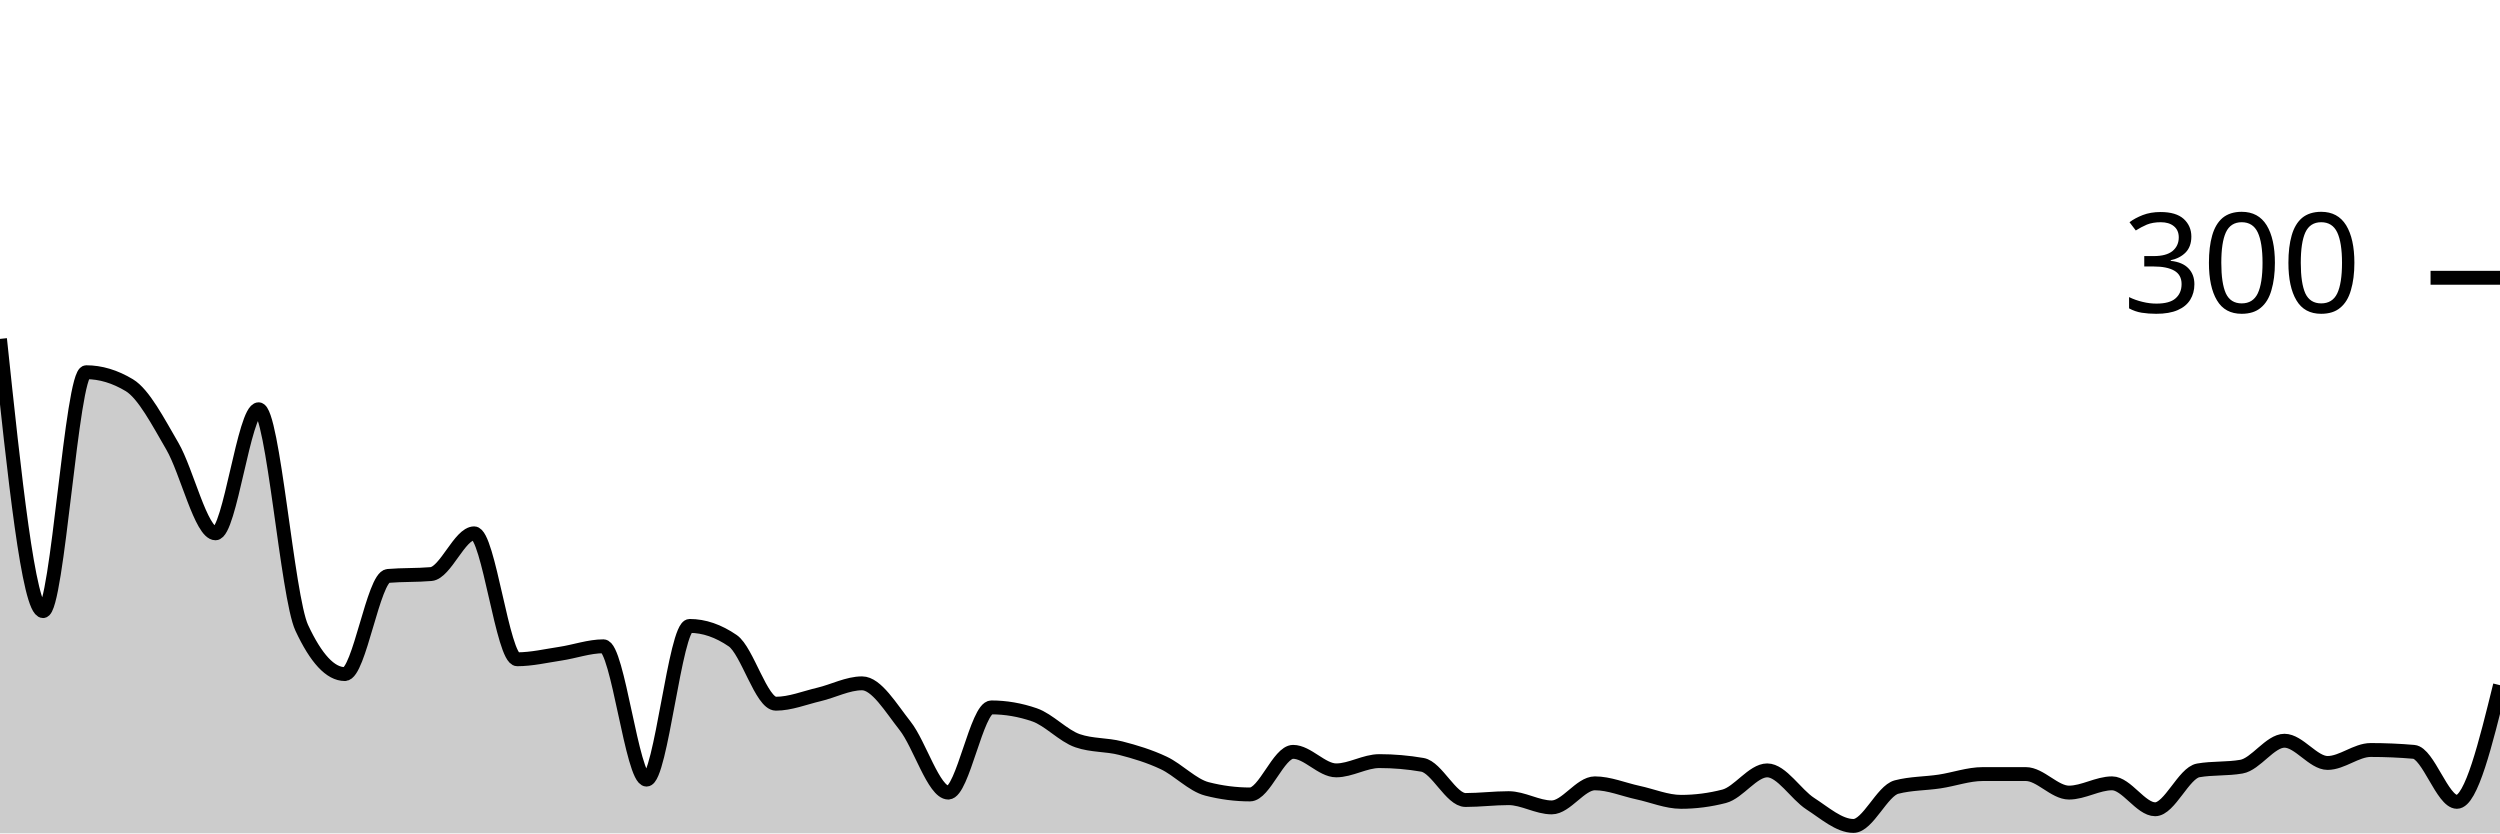
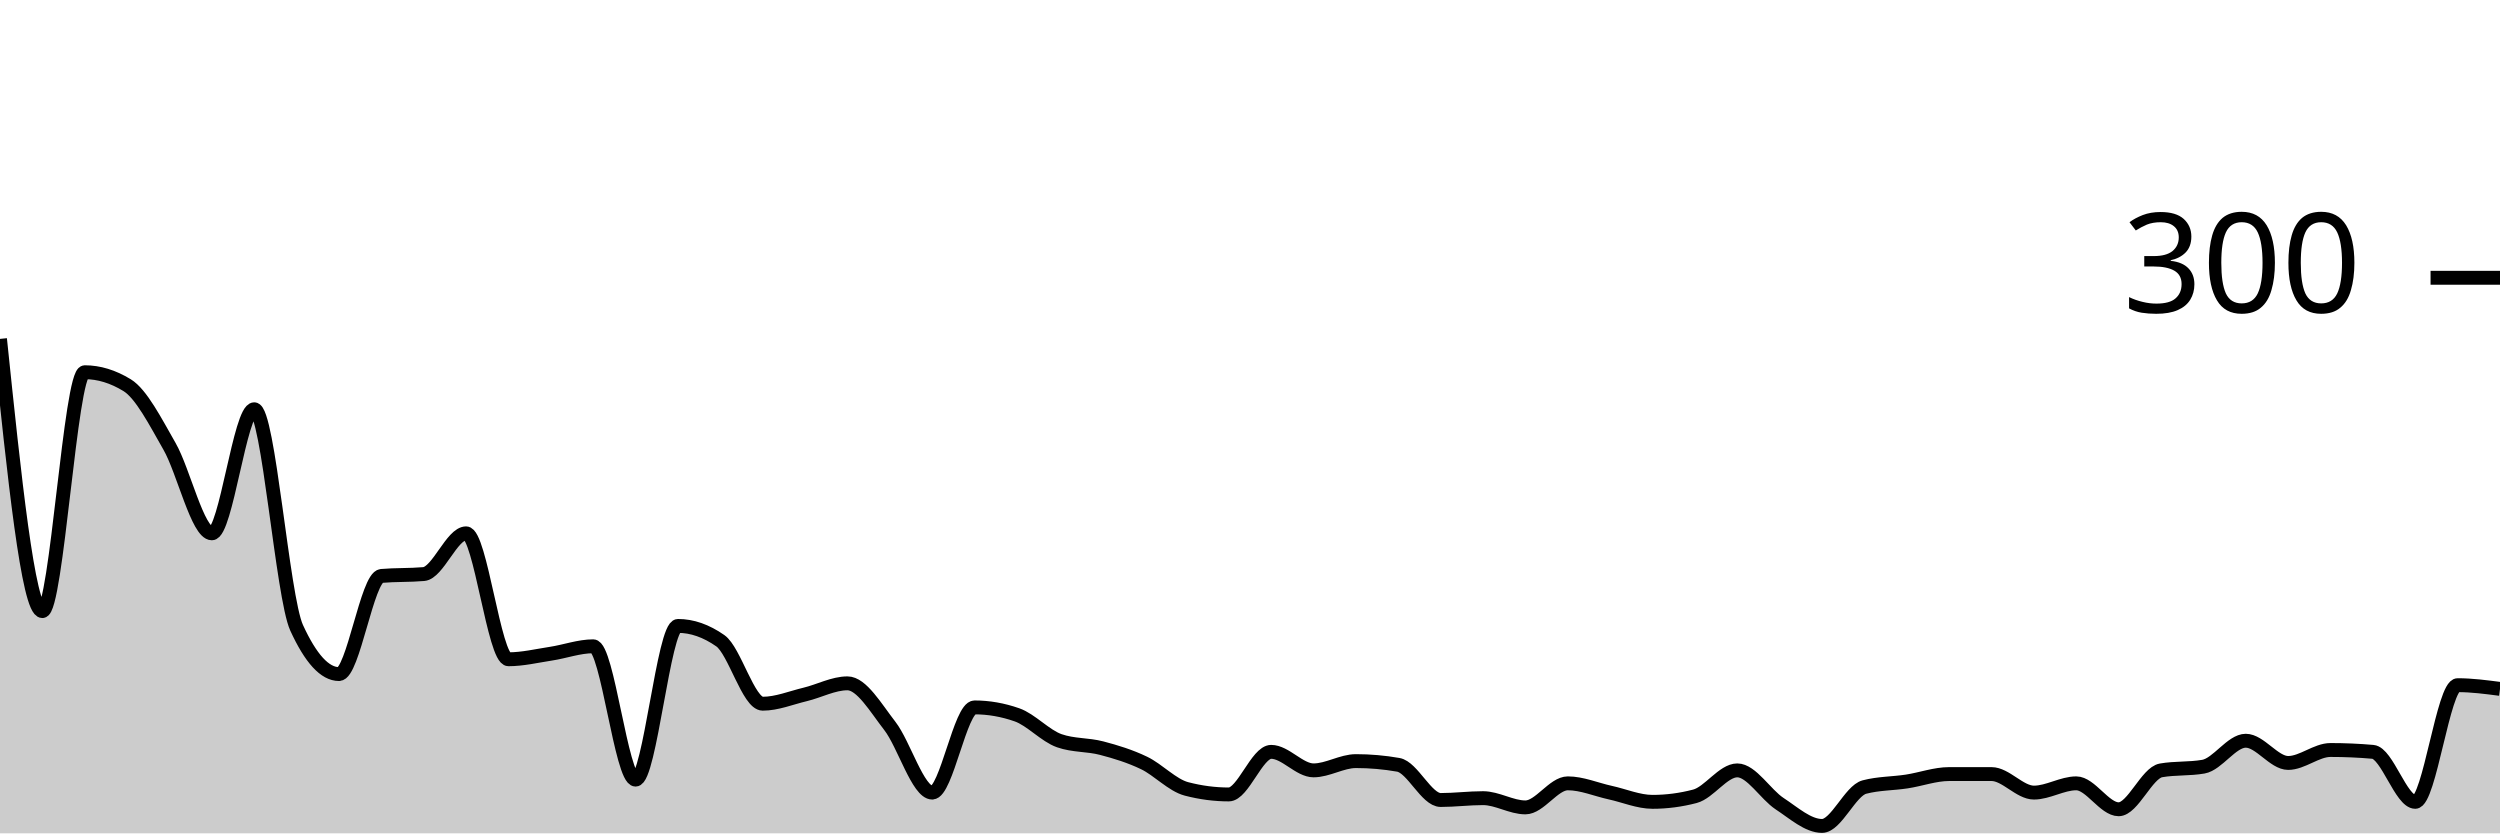
<svg xmlns="http://www.w3.org/2000/svg" viewBox="0 0 180 60">
  <g transform="translate(0,20)">
-     <path class="area" fill="rgba(0, 0, 0, 0.2)" d="M0,4.4C1.034,14.2,2.069,24,3.103,24C4.138,24,5.172,6.8,6.207,6.8C7.241,6.8,8.276,7.111,9.31,7.733C10.345,8.356,11.379,10.356,12.414,12.133C13.448,13.911,14.483,18.4,15.517,18.4C16.552,18.4,17.586,9.467,18.621,9.467C19.655,9.467,20.69,22.978,21.724,25.2C22.759,27.422,23.793,28.533,24.828,28.533C25.862,28.533,26.897,21.556,27.931,21.467C28.966,21.378,30,21.422,31.034,21.333C32.069,21.244,33.103,18.4,34.138,18.4C35.172,18.4,36.207,27.467,37.241,27.467C38.276,27.467,39.31,27.222,40.345,27.067C41.379,26.911,42.414,26.533,43.448,26.533C44.483,26.533,45.517,36.133,46.552,36.133C47.586,36.133,48.621,25.067,49.655,25.067C50.69,25.067,51.724,25.422,52.759,26.133C53.793,26.844,54.828,30.667,55.862,30.667C56.897,30.667,57.931,30.244,58.966,30C60,29.756,61.034,29.2,62.069,29.2C63.103,29.2,64.138,30.956,65.172,32.267C66.207,33.578,67.241,37.067,68.276,37.067C69.31,37.067,70.345,30.933,71.379,30.933C72.414,30.933,73.448,31.111,74.483,31.467C75.517,31.822,76.552,32.978,77.586,33.333C78.621,33.689,79.655,33.6,80.69,33.867C81.724,34.133,82.759,34.444,83.793,34.933C84.828,35.422,85.862,36.533,86.897,36.8C87.931,37.067,88.966,37.2,90,37.2C91.034,37.2,92.069,34.133,93.103,34.133C94.138,34.133,95.172,35.467,96.207,35.467C97.241,35.467,98.276,34.8,99.31,34.8C100.345,34.8,101.379,34.889,102.414,35.067C103.448,35.244,104.483,37.6,105.517,37.6C106.552,37.6,107.586,37.467,108.621,37.467C109.655,37.467,110.69,38.133,111.724,38.133C112.759,38.133,113.793,36.4,114.828,36.4C115.862,36.4,116.897,36.844,117.931,37.067C118.966,37.289,120,37.733,121.034,37.733C122.069,37.733,123.103,37.6,124.138,37.333C125.172,37.067,126.207,35.467,127.241,35.467C128.276,35.467,129.31,37.2,130.345,37.867C131.379,38.533,132.414,39.467,133.448,39.467C134.483,39.467,135.517,36.933,136.552,36.667C137.586,36.4,138.621,36.422,139.655,36.267C140.69,36.111,141.724,35.733,142.759,35.733C143.793,35.733,144.828,35.733,145.862,35.733C146.897,35.733,147.931,37.067,148.966,37.067C150,37.067,151.034,36.4,152.069,36.4C153.103,36.4,154.138,38.267,155.172,38.267C156.207,38.267,157.241,35.644,158.276,35.467C159.31,35.289,160.345,35.378,161.379,35.2C162.414,35.022,163.448,33.333,164.483,33.333C165.517,33.333,166.552,34.933,167.586,34.933C168.621,34.933,169.655,34,170.69,34C171.724,34,172.759,34.044,173.793,34.133C174.828,34.222,175.862,37.733,176.897,37.733C177.931,37.733,178.966,33.533,180,29.333L180,40C178.966,40,177.931,40,176.897,40C175.862,40,174.828,40,173.793,40C172.759,40,171.724,40,170.69,40C169.655,40,168.621,40,167.586,40C166.552,40,165.517,40,164.483,40C163.448,40,162.414,40,161.379,40C160.345,40,159.31,40,158.276,40C157.241,40,156.207,40,155.172,40C154.138,40,153.103,40,152.069,40C151.034,40,150,40,148.966,40C147.931,40,146.897,40,145.862,40C144.828,40,143.793,40,142.759,40C141.724,40,140.69,40,139.655,40C138.621,40,137.586,40,136.552,40C135.517,40,134.483,40,133.448,40C132.414,40,131.379,40,130.345,40C129.31,40,128.276,40,127.241,40C126.207,40,125.172,40,124.138,40C123.103,40,122.069,40,121.034,40C120,40,118.966,40,117.931,40C116.897,40,115.862,40,114.828,40C113.793,40,112.759,40,111.724,40C110.69,40,109.655,40,108.621,40C107.586,40,106.552,40,105.517,40C104.483,40,103.448,40,102.414,40C101.379,40,100.345,40,99.31,40C98.276,40,97.241,40,96.207,40C95.172,40,94.138,40,93.103,40C92.069,40,91.034,40,90,40C88.966,40,87.931,40,86.897,40C85.862,40,84.828,40,83.793,40C82.759,40,81.724,40,80.69,40C79.655,40,78.621,40,77.586,40C76.552,40,75.517,40,74.483,40C73.448,40,72.414,40,71.379,40C70.345,40,69.31,40,68.276,40C67.241,40,66.207,40,65.172,40C64.138,40,63.103,40,62.069,40C61.034,40,60,40,58.966,40C57.931,40,56.897,40,55.862,40C54.828,40,53.793,40,52.759,40C51.724,40,50.69,40,49.655,40C48.621,40,47.586,40,46.552,40C45.517,40,44.483,40,43.448,40C42.414,40,41.379,40,40.345,40C39.31,40,38.276,40,37.241,40C36.207,40,35.172,40,34.138,40C33.103,40,32.069,40,31.034,40C30,40,28.966,40,27.931,40C26.897,40,25.862,40,24.828,40C23.793,40,22.759,40,21.724,40C20.69,40,19.655,40,18.621,40C17.586,40,16.552,40,15.517,40C14.483,40,13.448,40,12.414,40C11.379,40,10.345,40,9.31,40C8.276,40,7.241,40,6.207,40C5.172,40,4.138,40,3.103,40C2.069,40,1.034,40,0,40Z" />
-     <path class="line" stroke="black" fill="none" d="M0,4.4C1.034,14.2,2.069,24,3.103,24C4.138,24,5.172,6.8,6.207,6.8C7.241,6.8,8.276,7.111,9.31,7.733C10.345,8.356,11.379,10.356,12.414,12.133C13.448,13.911,14.483,18.4,15.517,18.4C16.552,18.4,17.586,9.467,18.621,9.467C19.655,9.467,20.69,22.978,21.724,25.2C22.759,27.422,23.793,28.533,24.828,28.533C25.862,28.533,26.897,21.556,27.931,21.467C28.966,21.378,30,21.422,31.034,21.333C32.069,21.244,33.103,18.4,34.138,18.4C35.172,18.4,36.207,27.467,37.241,27.467C38.276,27.467,39.31,27.222,40.345,27.067C41.379,26.911,42.414,26.533,43.448,26.533C44.483,26.533,45.517,36.133,46.552,36.133C47.586,36.133,48.621,25.067,49.655,25.067C50.69,25.067,51.724,25.422,52.759,26.133C53.793,26.844,54.828,30.667,55.862,30.667C56.897,30.667,57.931,30.244,58.966,30C60,29.756,61.034,29.2,62.069,29.2C63.103,29.2,64.138,30.956,65.172,32.267C66.207,33.578,67.241,37.067,68.276,37.067C69.31,37.067,70.345,30.933,71.379,30.933C72.414,30.933,73.448,31.111,74.483,31.467C75.517,31.822,76.552,32.978,77.586,33.333C78.621,33.689,79.655,33.6,80.69,33.867C81.724,34.133,82.759,34.444,83.793,34.933C84.828,35.422,85.862,36.533,86.897,36.8C87.931,37.067,88.966,37.2,90,37.2C91.034,37.2,92.069,34.133,93.103,34.133C94.138,34.133,95.172,35.467,96.207,35.467C97.241,35.467,98.276,34.8,99.31,34.8C100.345,34.8,101.379,34.889,102.414,35.067C103.448,35.244,104.483,37.6,105.517,37.6C106.552,37.6,107.586,37.467,108.621,37.467C109.655,37.467,110.69,38.133,111.724,38.133C112.759,38.133,113.793,36.4,114.828,36.4C115.862,36.4,116.897,36.844,117.931,37.067C118.966,37.289,120,37.733,121.034,37.733C122.069,37.733,123.103,37.6,124.138,37.333C125.172,37.067,126.207,35.467,127.241,35.467C128.276,35.467,129.31,37.2,130.345,37.867C131.379,38.533,132.414,39.467,133.448,39.467C134.483,39.467,135.517,36.933,136.552,36.667C137.586,36.4,138.621,36.422,139.655,36.267C140.69,36.111,141.724,35.733,142.759,35.733C143.793,35.733,144.828,35.733,145.862,35.733C146.897,35.733,147.931,37.067,148.966,37.067C150,37.067,151.034,36.4,152.069,36.4C153.103,36.4,154.138,38.267,155.172,38.267C156.207,38.267,157.241,35.644,158.276,35.467C159.31,35.289,160.345,35.378,161.379,35.2C162.414,35.022,163.448,33.333,164.483,33.333C165.517,33.333,166.552,34.933,167.586,34.933C168.621,34.933,169.655,34,170.69,34C171.724,34,172.759,34.044,173.793,34.133C174.828,34.222,175.862,37.733,176.897,37.733C177.931,37.733,178.966,33.533,180,29.333" />
+     <path class="area" fill="rgba(0, 0, 0, 0.2)" d="M0,4.4C1.017,14.2,2.034,24,3.051,24C4.068,24,5.085,6.8,6.102,6.8C7.119,6.8,8.136,7.111,9.153,7.733C10.169,8.356,11.186,10.356,12.203,12.133C13.22,13.911,14.237,18.4,15.254,18.4C16.271,18.4,17.288,9.467,18.305,9.467C19.322,9.467,20.339,22.978,21.356,25.2C22.373,27.422,23.39,28.533,24.407,28.533C25.424,28.533,26.441,21.556,27.458,21.467C28.475,21.378,29.492,21.422,30.508,21.333C31.525,21.244,32.542,18.4,33.559,18.4C34.576,18.4,35.593,27.467,36.61,27.467C37.627,27.467,38.644,27.222,39.661,27.067C40.678,26.911,41.695,26.533,42.712,26.533C43.729,26.533,44.746,36.133,45.763,36.133C46.78,36.133,47.797,25.067,48.814,25.067C49.831,25.067,50.847,25.422,51.864,26.133C52.881,26.844,53.898,30.667,54.915,30.667C55.932,30.667,56.949,30.244,57.966,30C58.983,29.756,60,29.2,61.017,29.2C62.034,29.2,63.051,30.956,64.068,32.267C65.085,33.578,66.102,37.067,67.119,37.067C68.136,37.067,69.153,30.933,70.169,30.933C71.186,30.933,72.203,31.111,73.22,31.467C74.237,31.822,75.254,32.978,76.271,33.333C77.288,33.689,78.305,33.6,79.322,33.867C80.339,34.133,81.356,34.444,82.373,34.933C83.39,35.422,84.407,36.533,85.424,36.8C86.441,37.067,87.458,37.2,88.475,37.2C89.492,37.2,90.508,34.133,91.525,34.133C92.542,34.133,93.559,35.467,94.576,35.467C95.593,35.467,96.61,34.8,97.627,34.8C98.644,34.8,99.661,34.889,100.678,35.067C101.695,35.244,102.712,37.6,103.729,37.6C104.746,37.6,105.763,37.467,106.78,37.467C107.797,37.467,108.814,38.133,109.831,38.133C110.847,38.133,111.864,36.4,112.881,36.4C113.898,36.4,114.915,36.844,115.932,37.067C116.949,37.289,117.966,37.733,118.983,37.733C120,37.733,121.017,37.6,122.034,37.333C123.051,37.067,124.068,35.467,125.085,35.467C126.102,35.467,127.119,37.2,128.136,37.867C129.153,38.533,130.169,39.467,131.186,39.467C132.203,39.467,133.22,36.933,134.237,36.667C135.254,36.4,136.271,36.422,137.288,36.267C138.305,36.111,139.322,35.733,140.339,35.733C141.356,35.733,142.373,35.733,143.39,35.733C144.407,35.733,145.424,37.067,146.441,37.067C147.458,37.067,148.475,36.4,149.492,36.4C150.508,36.4,151.525,38.267,152.542,38.267C153.559,38.267,154.576,35.644,155.593,35.467C156.61,35.289,157.627,35.378,158.644,35.2C159.661,35.022,160.678,33.333,161.695,33.333C162.712,33.333,163.729,34.933,164.746,34.933C165.763,34.933,166.78,34,167.797,34C168.814,34,169.831,34.044,170.847,34.133C171.864,34.222,172.881,37.733,173.898,37.733C174.915,37.733,175.932,29.333,176.949,29.333C177.966,29.333,178.983,29.467,180,29.6L180,40C178.983,40,177.966,40,176.949,40C175.932,40,174.915,40,173.898,40C172.881,40,171.864,40,170.847,40C169.831,40,168.814,40,167.797,40C166.78,40,165.763,40,164.746,40C163.729,40,162.712,40,161.695,40C160.678,40,159.661,40,158.644,40C157.627,40,156.61,40,155.593,40C154.576,40,153.559,40,152.542,40C151.525,40,150.508,40,149.492,40C148.475,40,147.458,40,146.441,40C145.424,40,144.407,40,143.39,40C142.373,40,141.356,40,140.339,40C139.322,40,138.305,40,137.288,40C136.271,40,135.254,40,134.237,40C133.22,40,132.203,40,131.186,40C130.169,40,129.153,40,128.136,40C127.119,40,126.102,40,125.085,40C124.068,40,123.051,40,122.034,40C121.017,40,120,40,118.983,40C117.966,40,116.949,40,115.932,40C114.915,40,113.898,40,112.881,40C111.864,40,110.847,40,109.831,40C108.814,40,107.797,40,106.78,40C105.763,40,104.746,40,103.729,40C102.712,40,101.695,40,100.678,40C99.661,40,98.644,40,97.627,40C96.61,40,95.593,40,94.576,40C93.559,40,92.542,40,91.525,40C90.508,40,89.492,40,88.475,40C87.458,40,86.441,40,85.424,40C84.407,40,83.39,40,82.373,40C81.356,40,80.339,40,79.322,40C78.305,40,77.288,40,76.271,40C75.254,40,74.237,40,73.22,40C72.203,40,71.186,40,70.169,40C69.153,40,68.136,40,67.119,40C66.102,40,65.085,40,64.068,40C63.051,40,62.034,40,61.017,40C60,40,58.983,40,57.966,40C56.949,40,55.932,40,54.915,40C53.898,40,52.881,40,51.864,40C50.847,40,49.831,40,48.814,40C47.797,40,46.78,40,45.763,40C44.746,40,43.729,40,42.712,40C41.695,40,40.678,40,39.661,40C38.644,40,37.627,40,36.61,40C35.593,40,34.576,40,33.559,40C32.542,40,31.525,40,30.508,40C29.492,40,28.475,40,27.458,40C26.441,40,25.424,40,24.407,40C23.39,40,22.373,40,21.356,40C20.339,40,19.322,40,18.305,40C17.288,40,16.271,40,15.254,40C14.237,40,13.22,40,12.203,40C11.186,40,10.169,40,9.153,40C8.136,40,7.119,40,6.102,40C5.085,40,4.068,40,3.051,40C2.034,40,1.017,40,0,40Z" />
+     <path class="line" stroke="black" fill="none" d="M0,4.4C1.017,14.2,2.034,24,3.051,24C4.068,24,5.085,6.8,6.102,6.8C7.119,6.8,8.136,7.111,9.153,7.733C10.169,8.356,11.186,10.356,12.203,12.133C13.22,13.911,14.237,18.4,15.254,18.4C16.271,18.4,17.288,9.467,18.305,9.467C19.322,9.467,20.339,22.978,21.356,25.2C22.373,27.422,23.39,28.533,24.407,28.533C25.424,28.533,26.441,21.556,27.458,21.467C28.475,21.378,29.492,21.422,30.508,21.333C31.525,21.244,32.542,18.4,33.559,18.4C34.576,18.4,35.593,27.467,36.61,27.467C37.627,27.467,38.644,27.222,39.661,27.067C40.678,26.911,41.695,26.533,42.712,26.533C43.729,26.533,44.746,36.133,45.763,36.133C46.78,36.133,47.797,25.067,48.814,25.067C49.831,25.067,50.847,25.422,51.864,26.133C52.881,26.844,53.898,30.667,54.915,30.667C55.932,30.667,56.949,30.244,57.966,30C58.983,29.756,60,29.2,61.017,29.2C62.034,29.2,63.051,30.956,64.068,32.267C65.085,33.578,66.102,37.067,67.119,37.067C68.136,37.067,69.153,30.933,70.169,30.933C71.186,30.933,72.203,31.111,73.22,31.467C74.237,31.822,75.254,32.978,76.271,33.333C77.288,33.689,78.305,33.6,79.322,33.867C80.339,34.133,81.356,34.444,82.373,34.933C83.39,35.422,84.407,36.533,85.424,36.8C86.441,37.067,87.458,37.2,88.475,37.2C89.492,37.2,90.508,34.133,91.525,34.133C92.542,34.133,93.559,35.467,94.576,35.467C95.593,35.467,96.61,34.8,97.627,34.8C98.644,34.8,99.661,34.889,100.678,35.067C101.695,35.244,102.712,37.6,103.729,37.6C104.746,37.6,105.763,37.467,106.78,37.467C107.797,37.467,108.814,38.133,109.831,38.133C110.847,38.133,111.864,36.4,112.881,36.4C113.898,36.4,114.915,36.844,115.932,37.067C116.949,37.289,117.966,37.733,118.983,37.733C120,37.733,121.017,37.6,122.034,37.333C123.051,37.067,124.068,35.467,125.085,35.467C126.102,35.467,127.119,37.2,128.136,37.867C129.153,38.533,130.169,39.467,131.186,39.467C132.203,39.467,133.22,36.933,134.237,36.667C135.254,36.4,136.271,36.422,137.288,36.267C138.305,36.111,139.322,35.733,140.339,35.733C141.356,35.733,142.373,35.733,143.39,35.733C144.407,35.733,145.424,37.067,146.441,37.067C147.458,37.067,148.475,36.4,149.492,36.4C150.508,36.4,151.525,38.267,152.542,38.267C153.559,38.267,154.576,35.644,155.593,35.467C156.61,35.289,157.627,35.378,158.644,35.2C159.661,35.022,160.678,33.333,161.695,33.333C162.712,33.333,163.729,34.933,164.746,34.933C165.763,34.933,166.78,34,167.797,34C168.814,34,169.831,34.044,170.847,34.133C171.864,34.222,172.881,37.733,173.898,37.733C174.915,37.733,175.932,29.333,176.949,29.333C177.966,29.333,178.983,29.467,180,29.6" />
    <path class="axis-ceiling" stroke-width="1" stroke="black" fill="none" d="M175,0L180,0" />
    <text class="axis-ceiling-label" font-family="sans-serif" text-anchor="end" font-size="10px" x="170" y="2.5">300</text>
  </g>
</svg>
